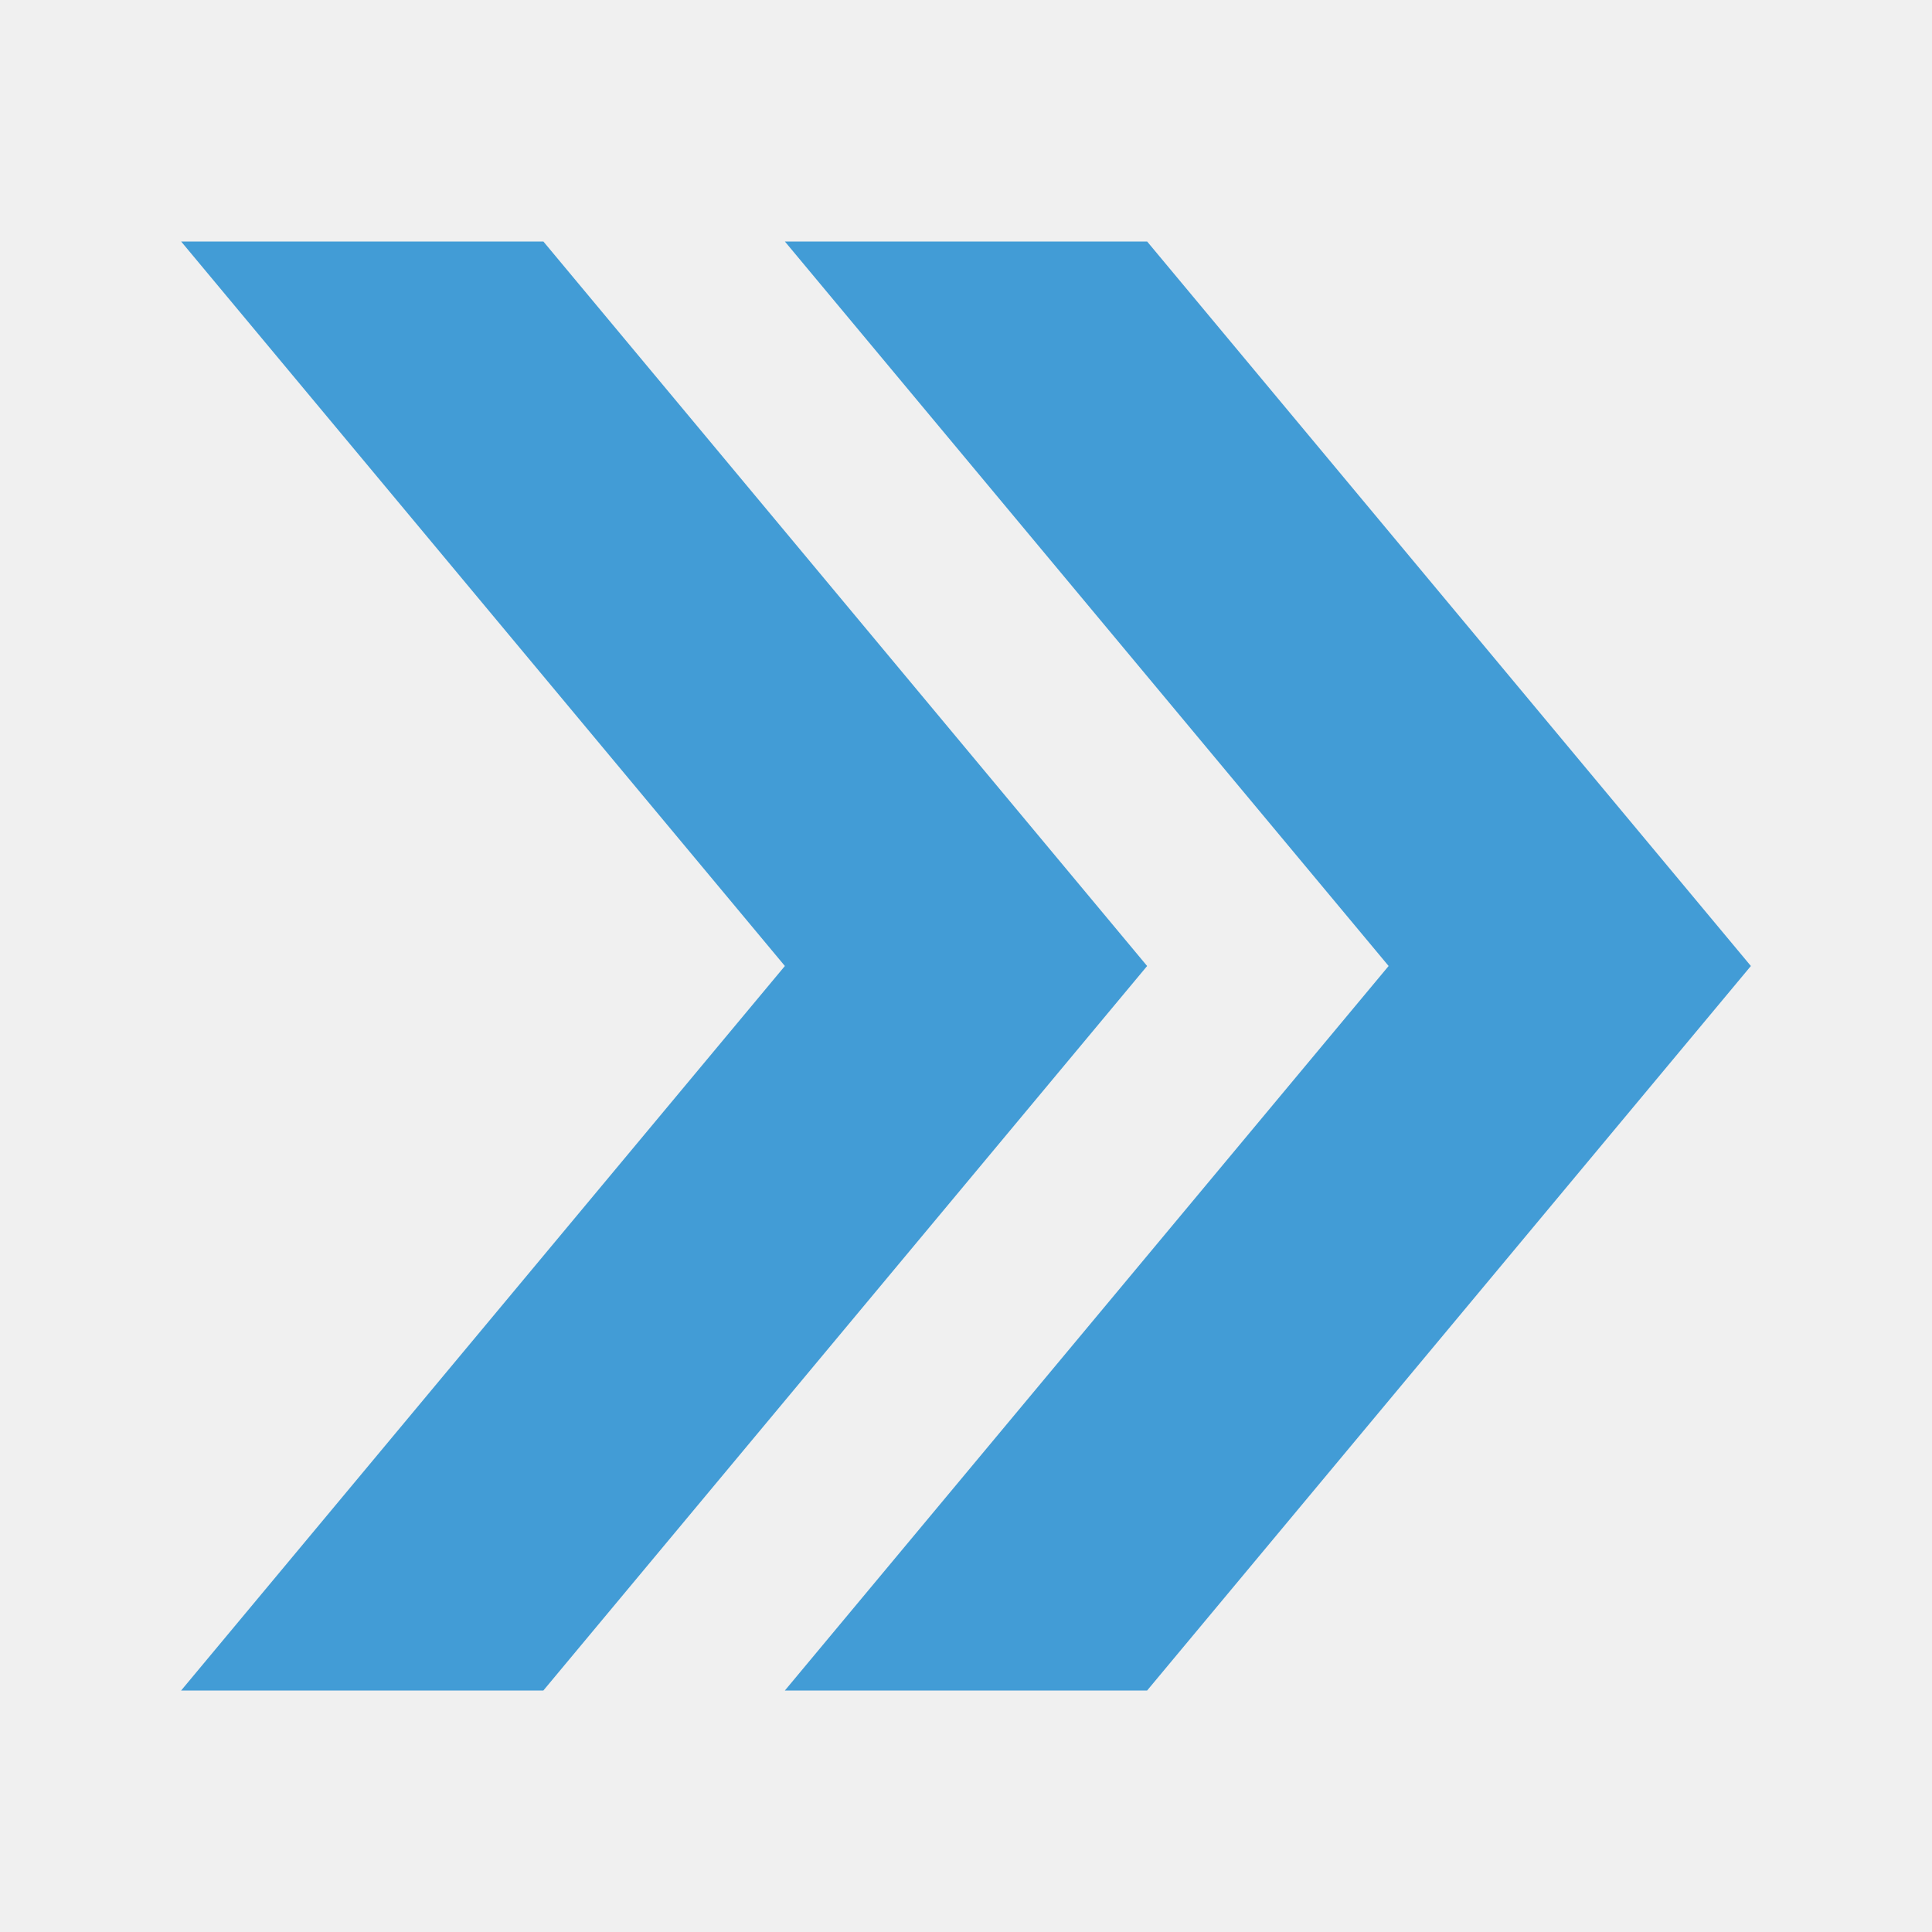
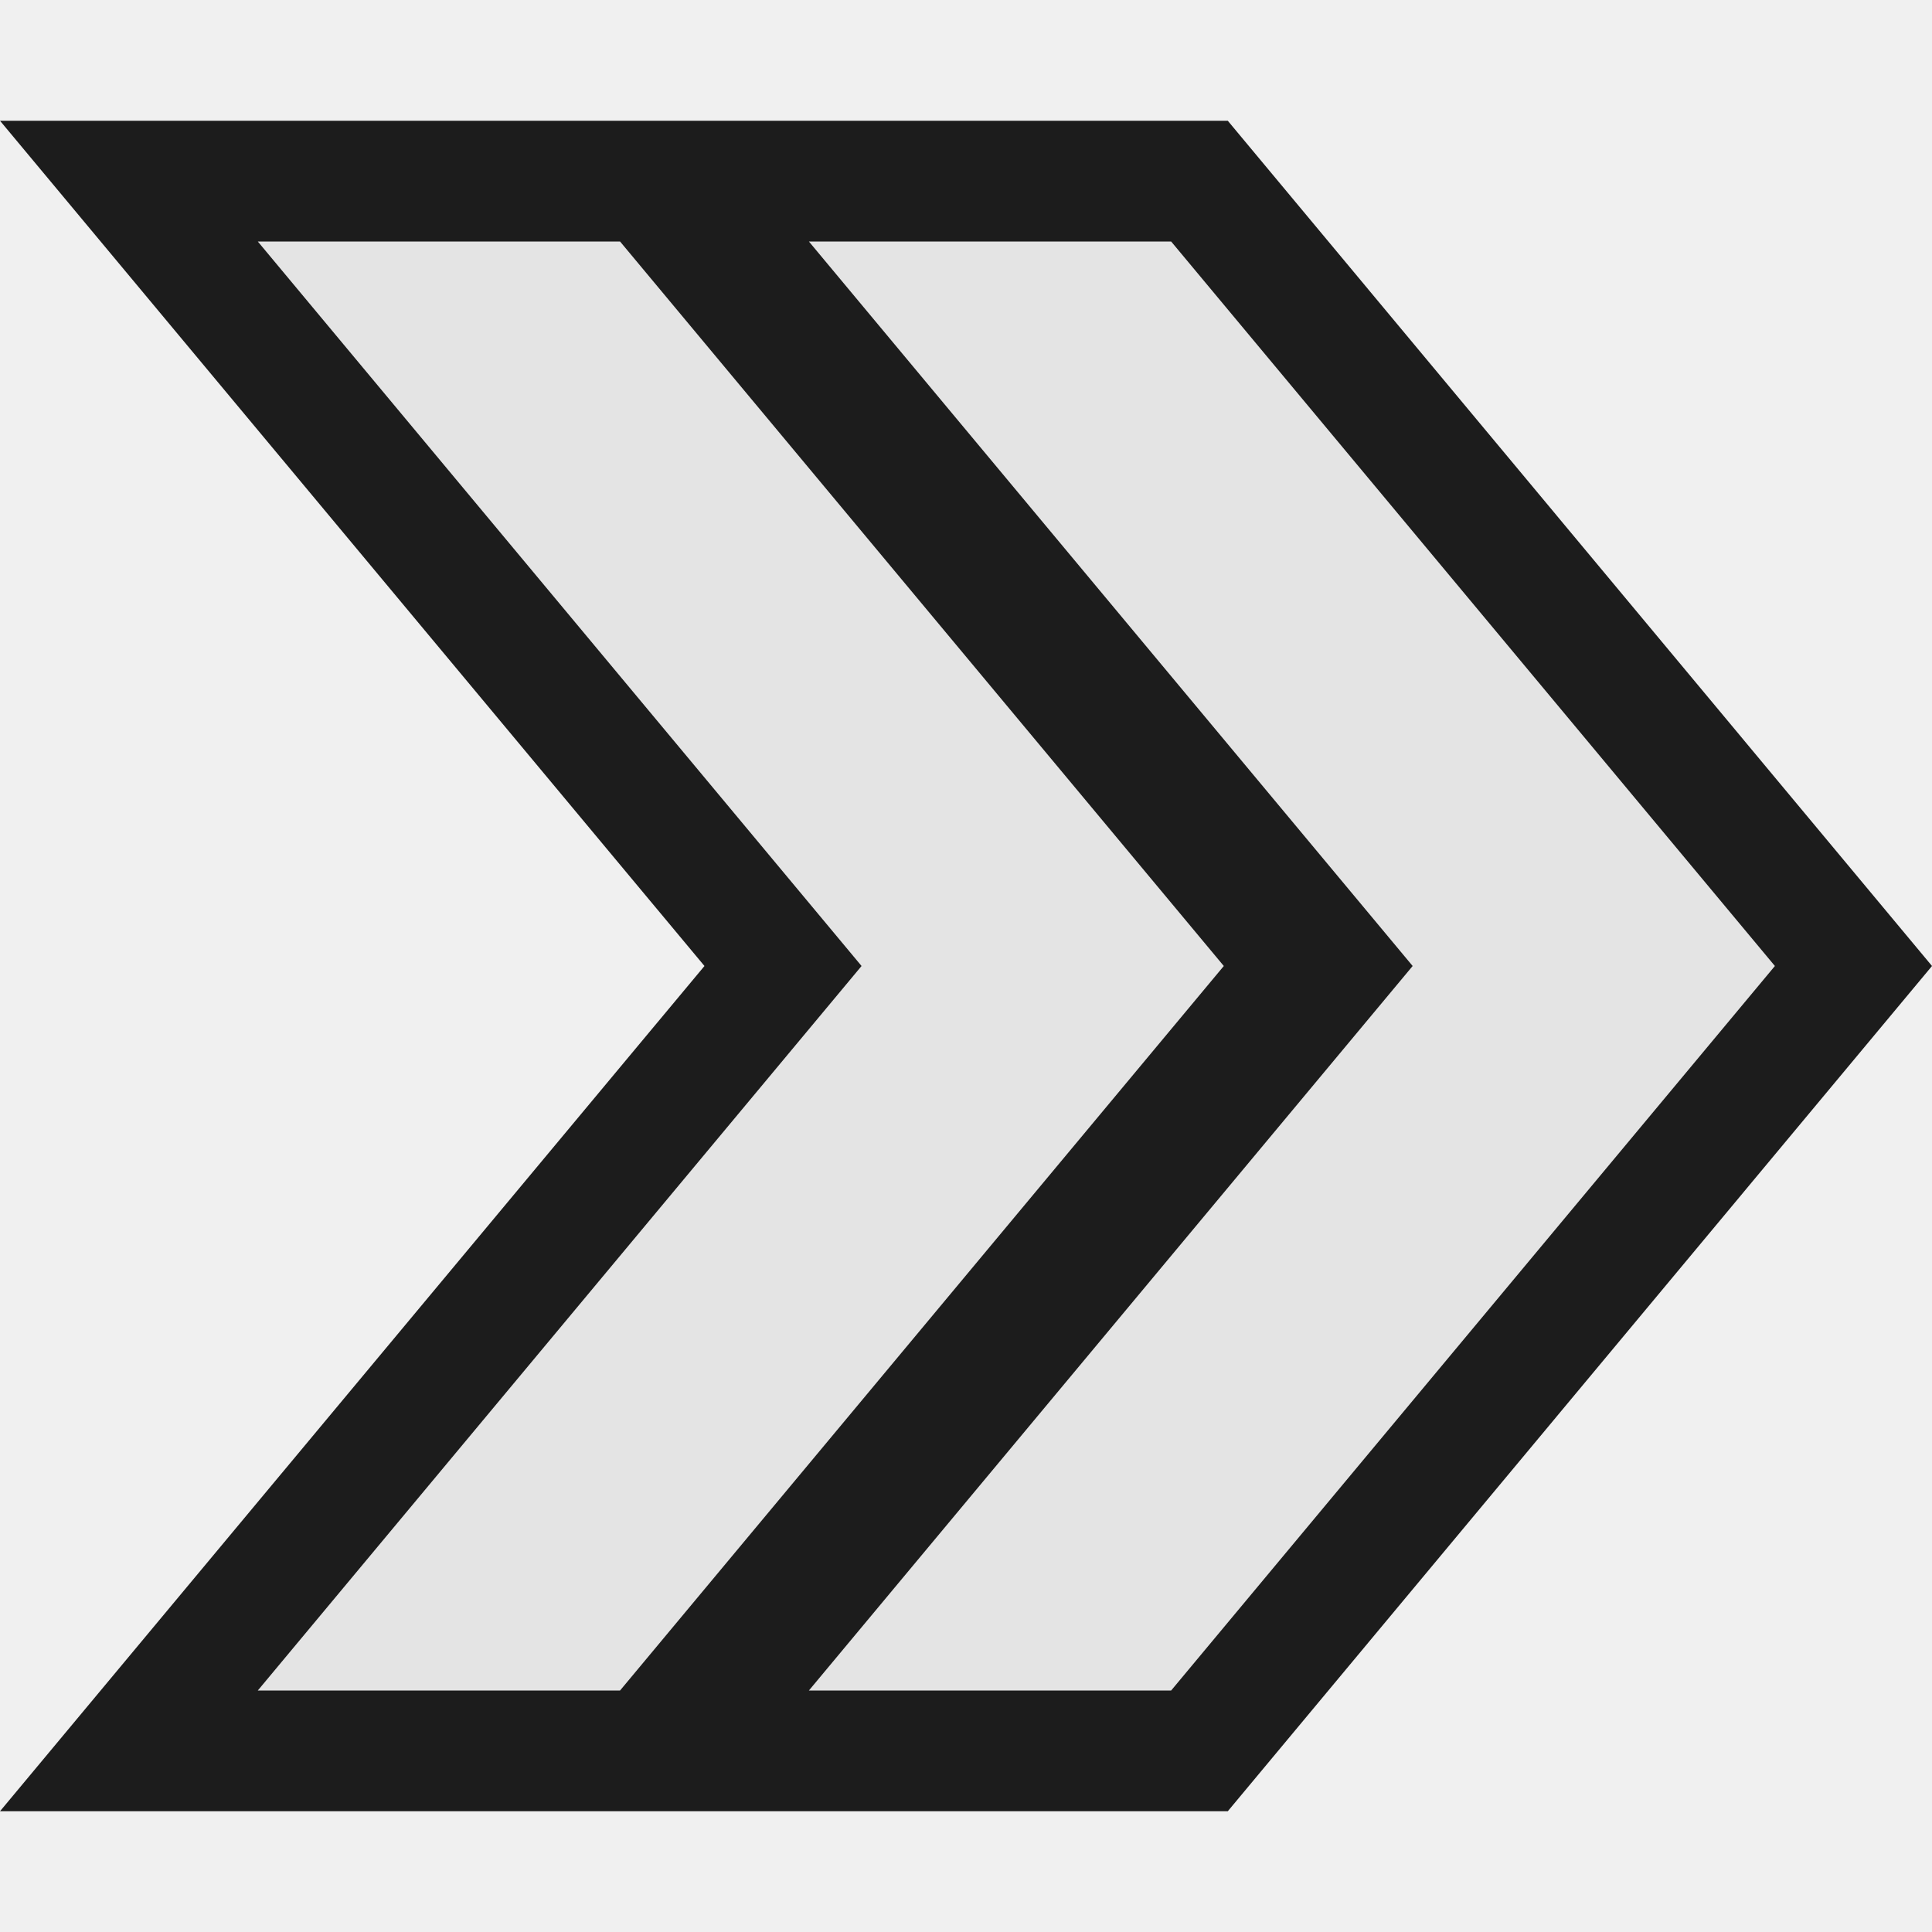
<svg xmlns="http://www.w3.org/2000/svg" version="1.1" viewBox="0 0 16 16">
-   <g style="fill:#429cd6">
-     <path style="color-interpolation-filters:linearRGB" id="path829" d="m 1.5,2 5,6 -5,6 h 3 l 5,-6 -5,-6 z" />
-     <path style="color-interpolation-filters:linearRGB" id="path816" d="m 6.5,2 5,6 -5,6 h 3 l 5,-6 -5,-6 z" />
+   <path style="opacity:.88" d="m -0,1 h 10.168 l 5.832,7 -5.832,7 h -10.168 l 5.834,-7 z " />
+   <g style="fill:#fff;opacity:.88">
+     <path d="m 2.135,2 5,6 -5,6 h 3 l 5,-6 -5,-6 Z " />
+     <path d="m 6.699,2 5,6 -5,6 h 3 l 5,-6 -5,-6 Z " />
  </g>
</svg>
